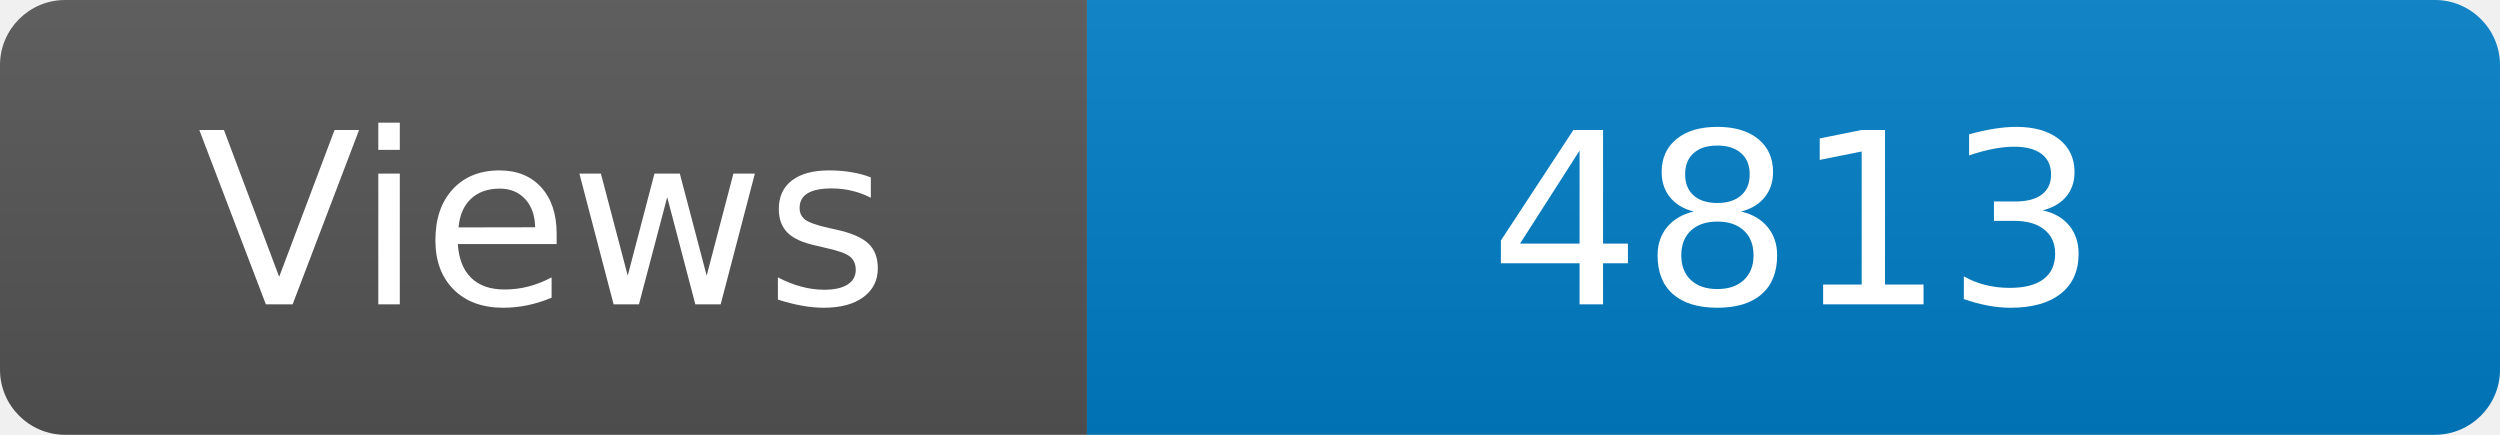
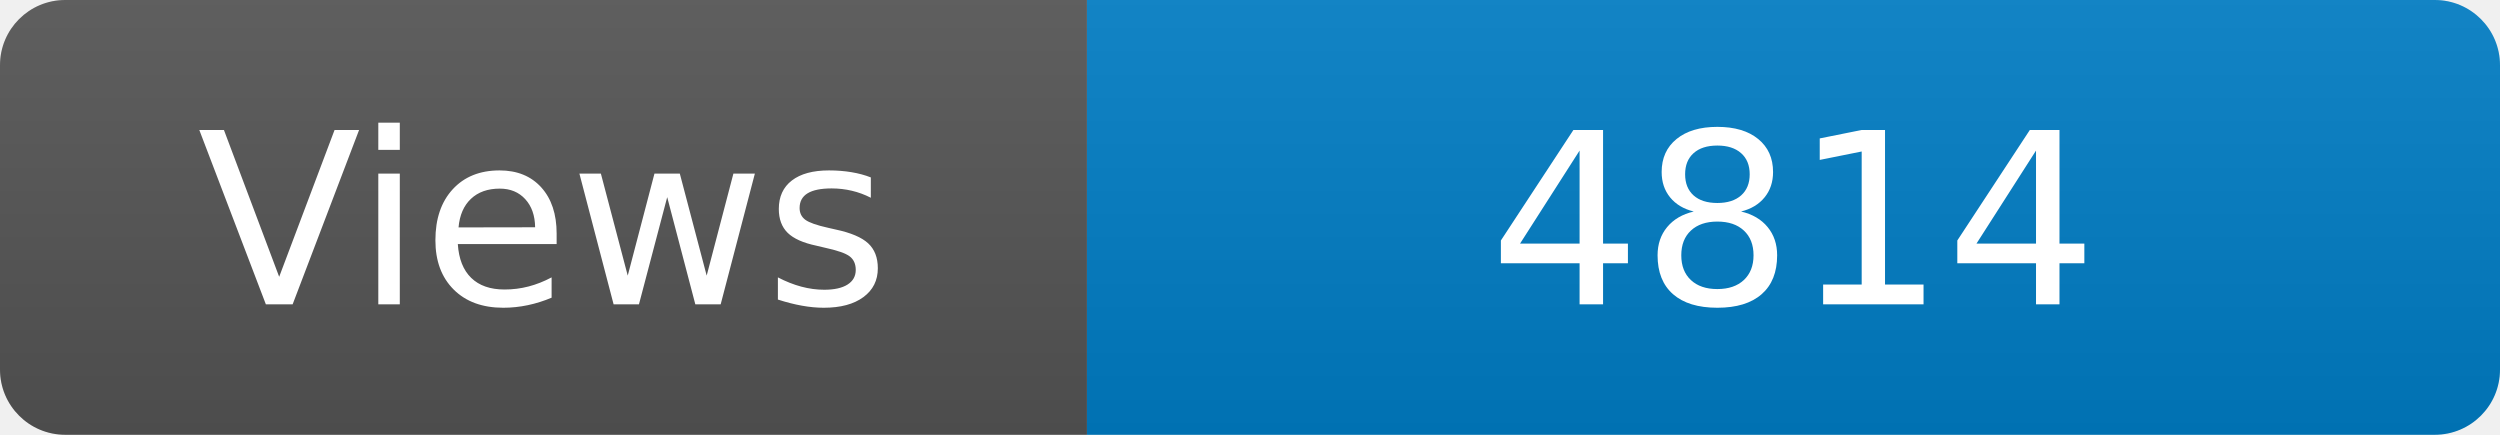
<svg xmlns="http://www.w3.org/2000/svg" width="115" height="20" role="img" aria-label="Maintained?: yes">
  <linearGradient id="s" x2="0" y2="100%">
    <stop offset="0" stop-color="#bbb" stop-opacity=".1" />
    <stop offset="1" stop-opacity=".1" />
  </linearGradient>
  <clipPath id="r">
    <rect width="115" height="20" rx="3" fill="#fff" />
  </clipPath>
  <g clip-path="url(#r)">
    <rect width="50" height="20" fill="#555" />
    <rect x="50" width="160" height="20" fill="#007ec6" />
    <rect width="115" height="20" fill="url(#s)" />
  </g>
  <g fill="#fff" text-anchor="middle" font-family="Verdana,Geneva,DejaVu Sans,sans-serif" font-size="110">
    <text x="250" y="140" transform="scale(.1)" fill="#fff">Views</text>
-     <text x="825" y="140" transform="scale(.1)" fill="#fff">4813</text>
+     <text x="825" y="140" transform="scale(.1)" fill="#fff">4814</text>
  </g>
</svg>
